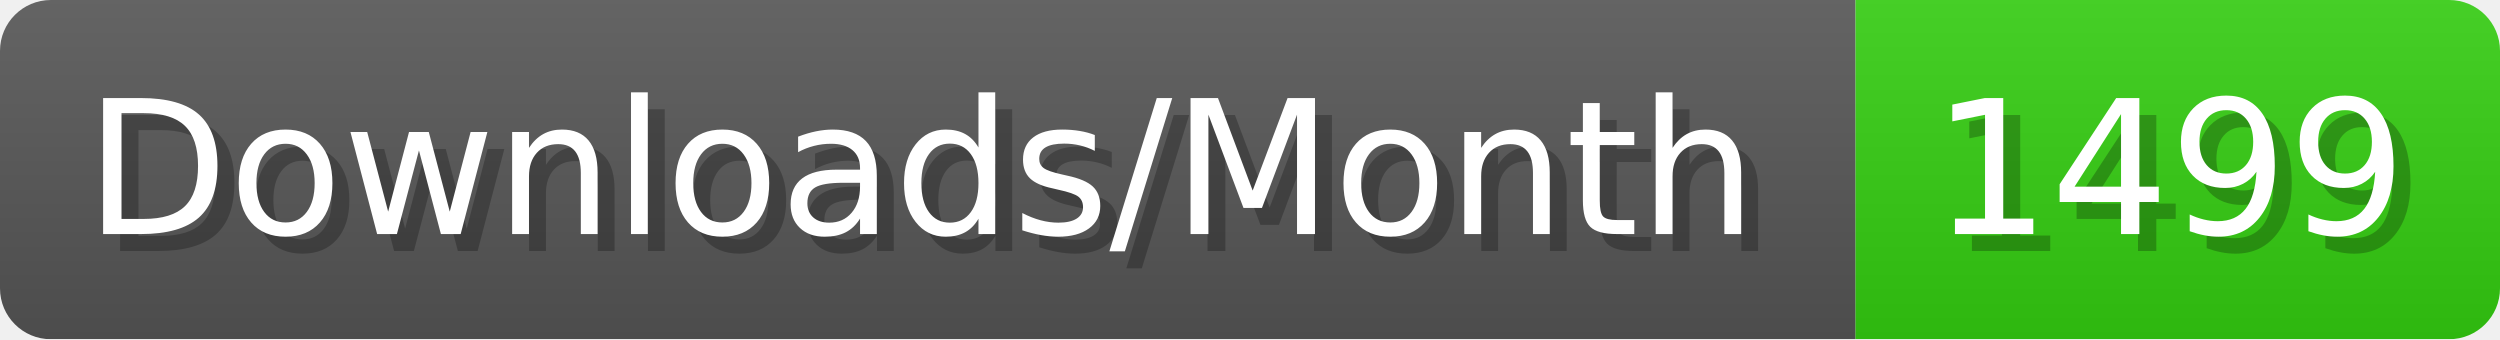
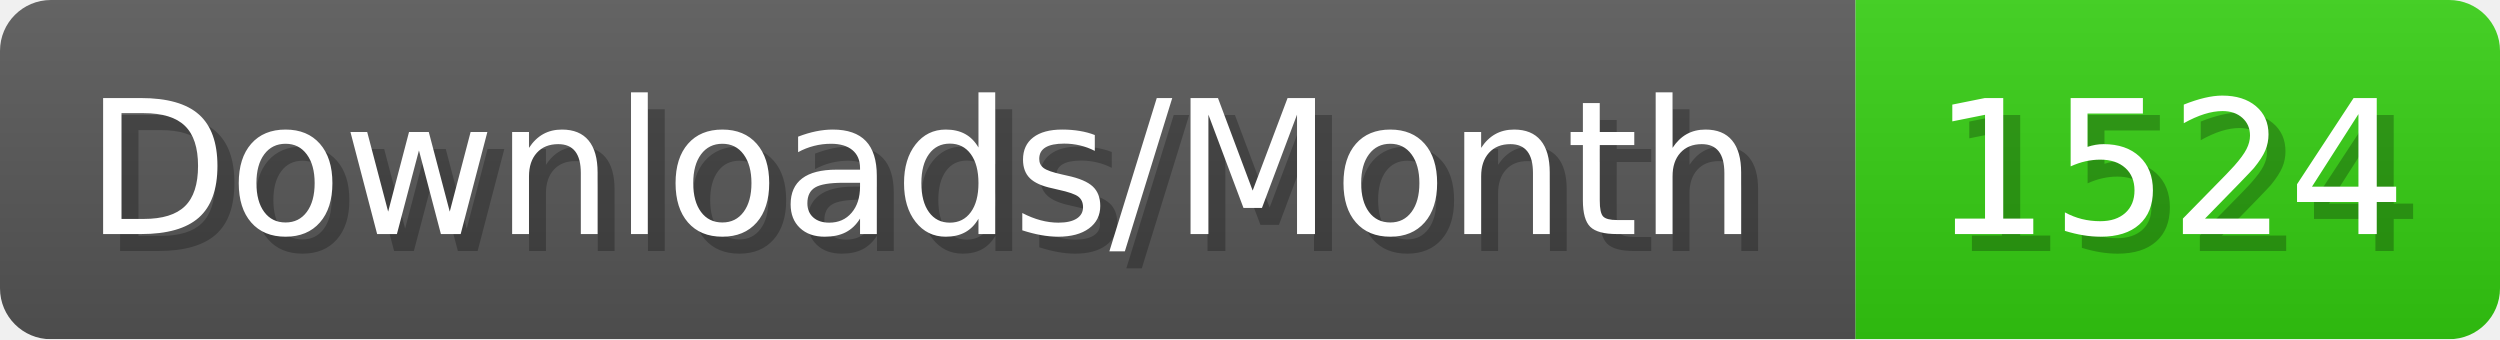
- <svg xmlns="http://www.w3.org/2000/svg" width="147.4" height="20" viewBox="0 0 1474 200" role="img" aria-label="Downloads/Month: 1499">
+ <svg xmlns="http://www.w3.org/2000/svg" width="147.4" height="20" viewBox="0 0 1474 200" role="img" aria-label="Downloads/Month: 1524">
  <linearGradient id="YlXUI" x2="0" y2="100%">
    <stop offset="0" stop-opacity=".1" stop-color="#EEE" />
    <stop offset="1" stop-opacity=".1" />
  </linearGradient>
  <mask id="JHhop">
    <rect width="1474" height="200" rx="30" fill="#FFF" />
  </mask>
  <g mask="url(#JHhop)">
    <rect width="1094" height="200" fill="#555" />
    <rect width="380" height="200" fill="#3C1" x="1094" />
    <rect width="1474" height="200" fill="url(#YlXUI)" />
  </g>
  <g aria-hidden="true" fill="#fff" text-anchor="start" font-family="Verdana,DejaVu Sans,sans-serif" font-size="110">
    <text x="60" y="148" textLength="994" fill="#000" opacity="0.25">Downloads/Month</text>
    <text x="50" y="138" textLength="994">Downloads/Month</text>
-     <text x="1149" y="148" textLength="280" fill="#000" opacity="0.25">1499</text>
-     <text x="1139" y="138" textLength="280">1499</text>
+     <text x="1149" y="148" textLength="280" fill="#000" opacity="0.25">1524</text>
+     <text x="1139" y="138" textLength="280">1524</text>
  </g>
</svg>
